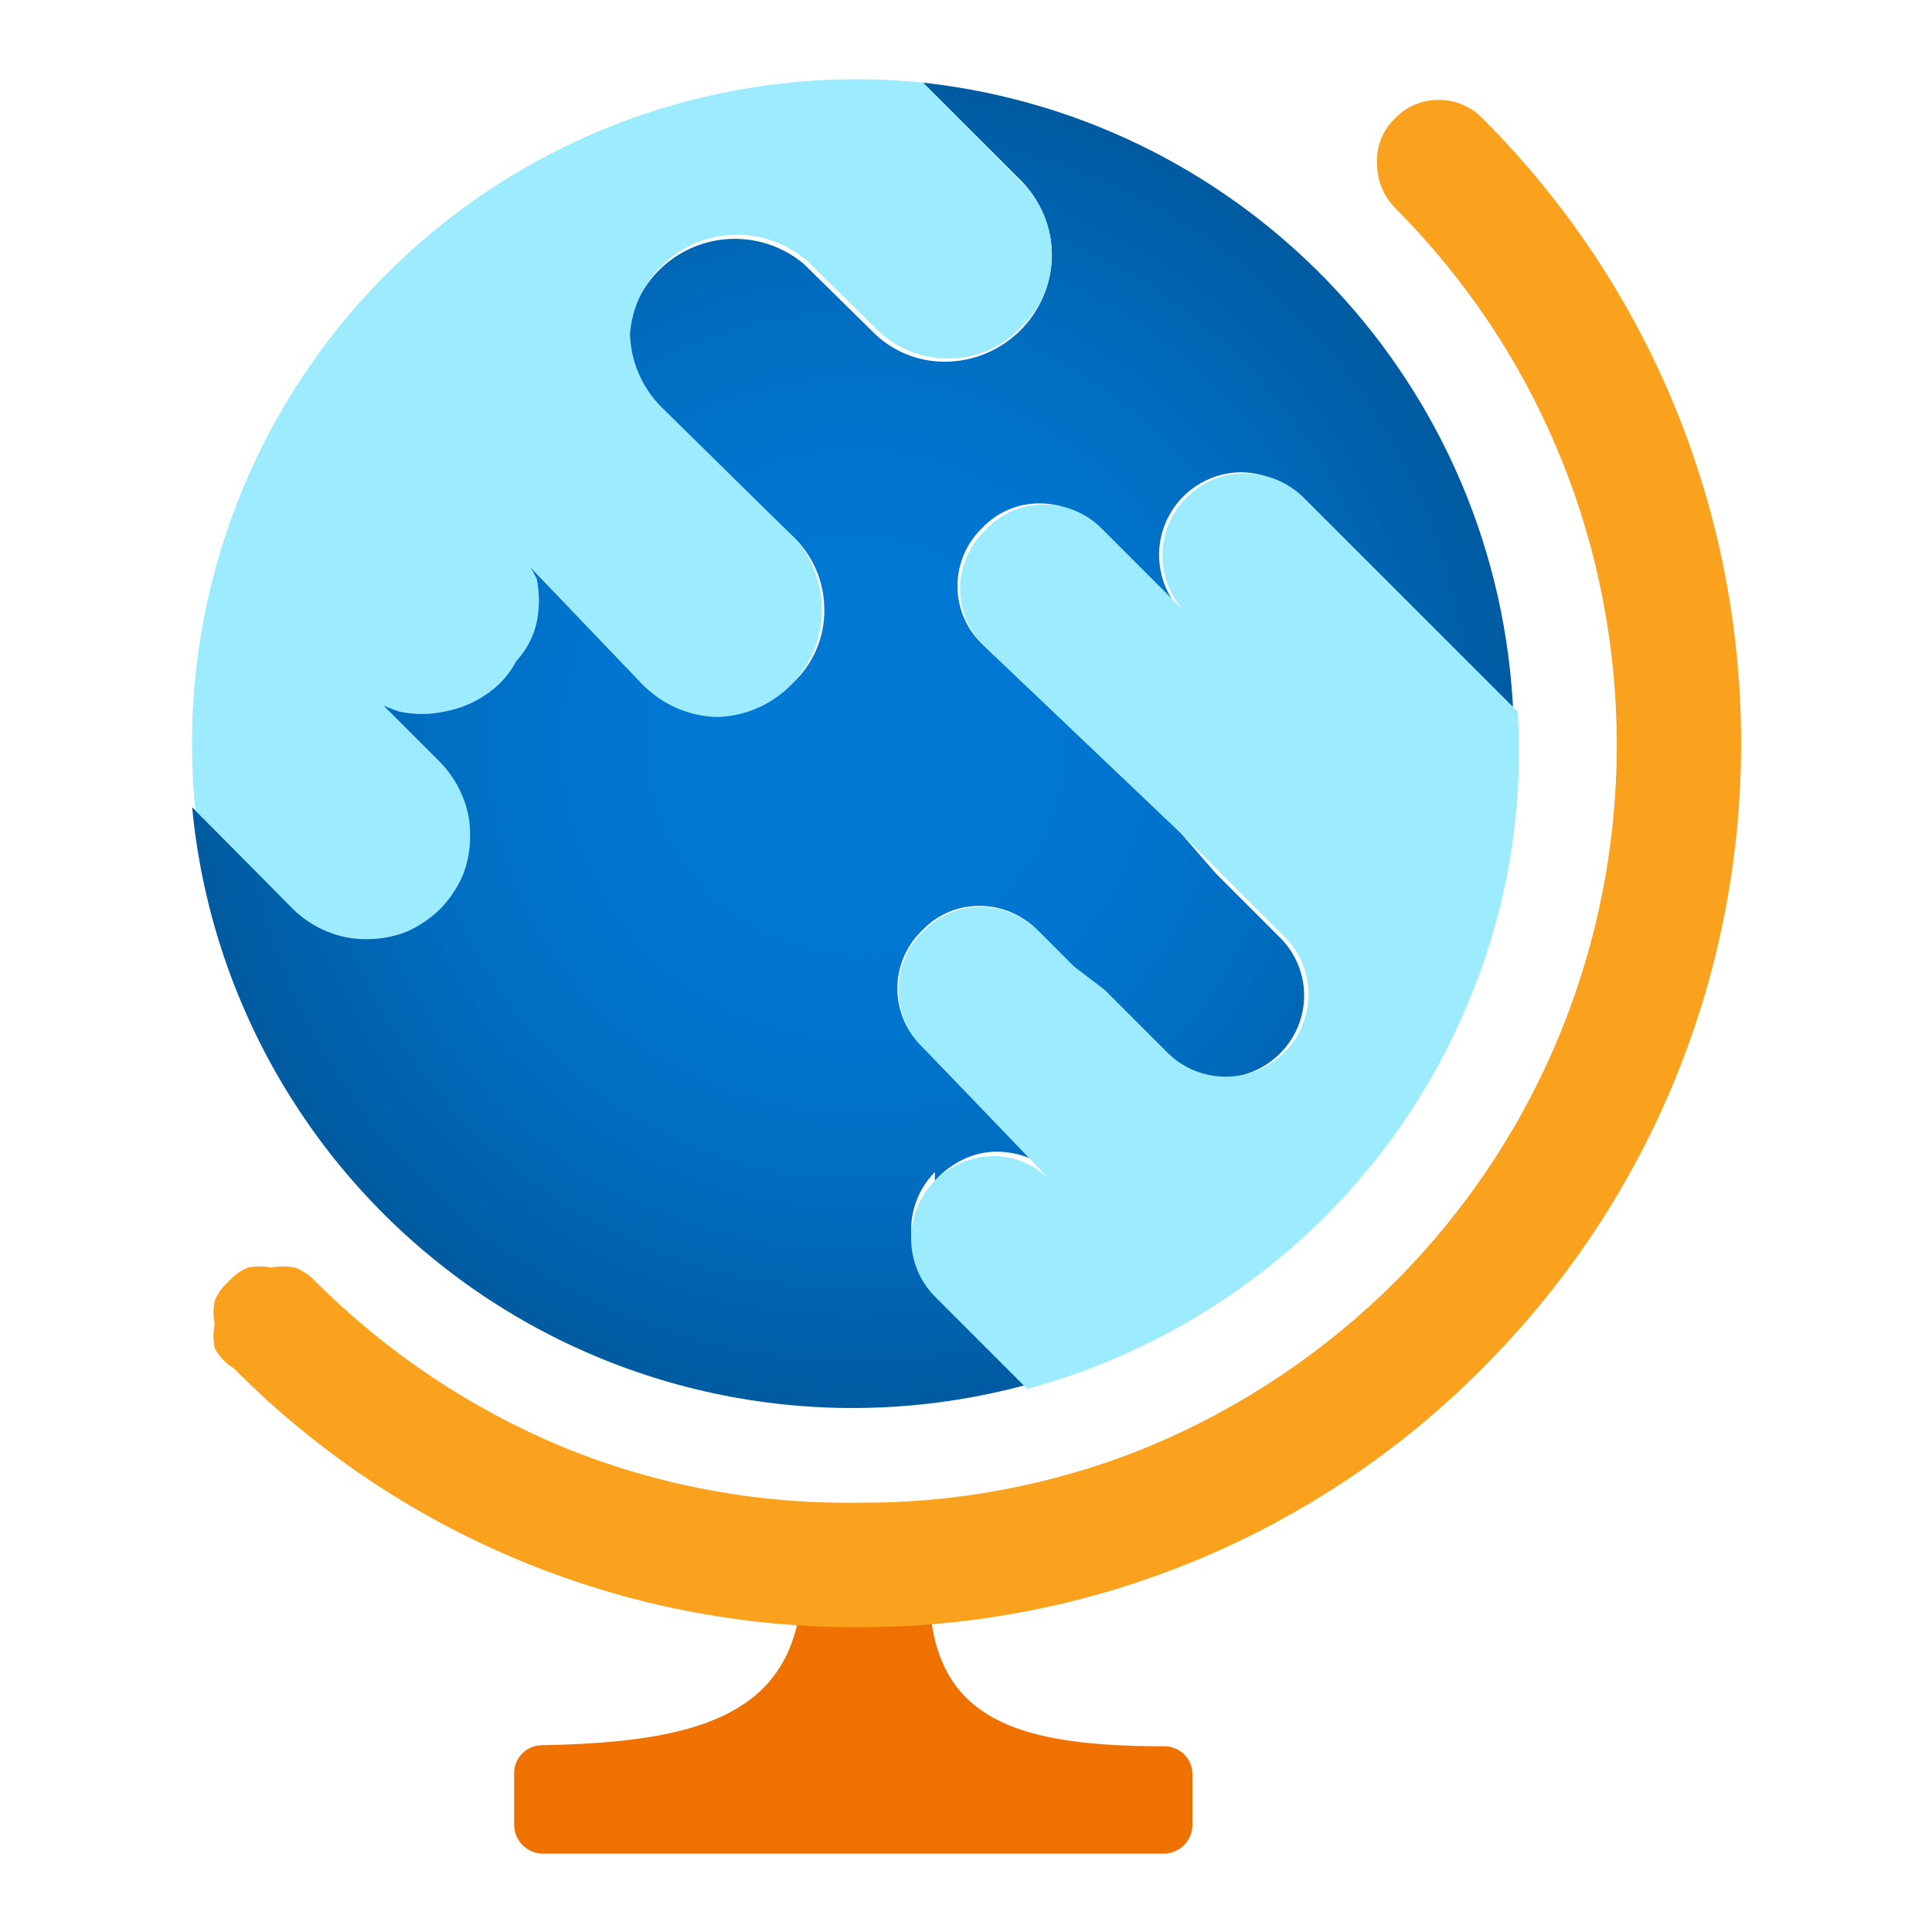
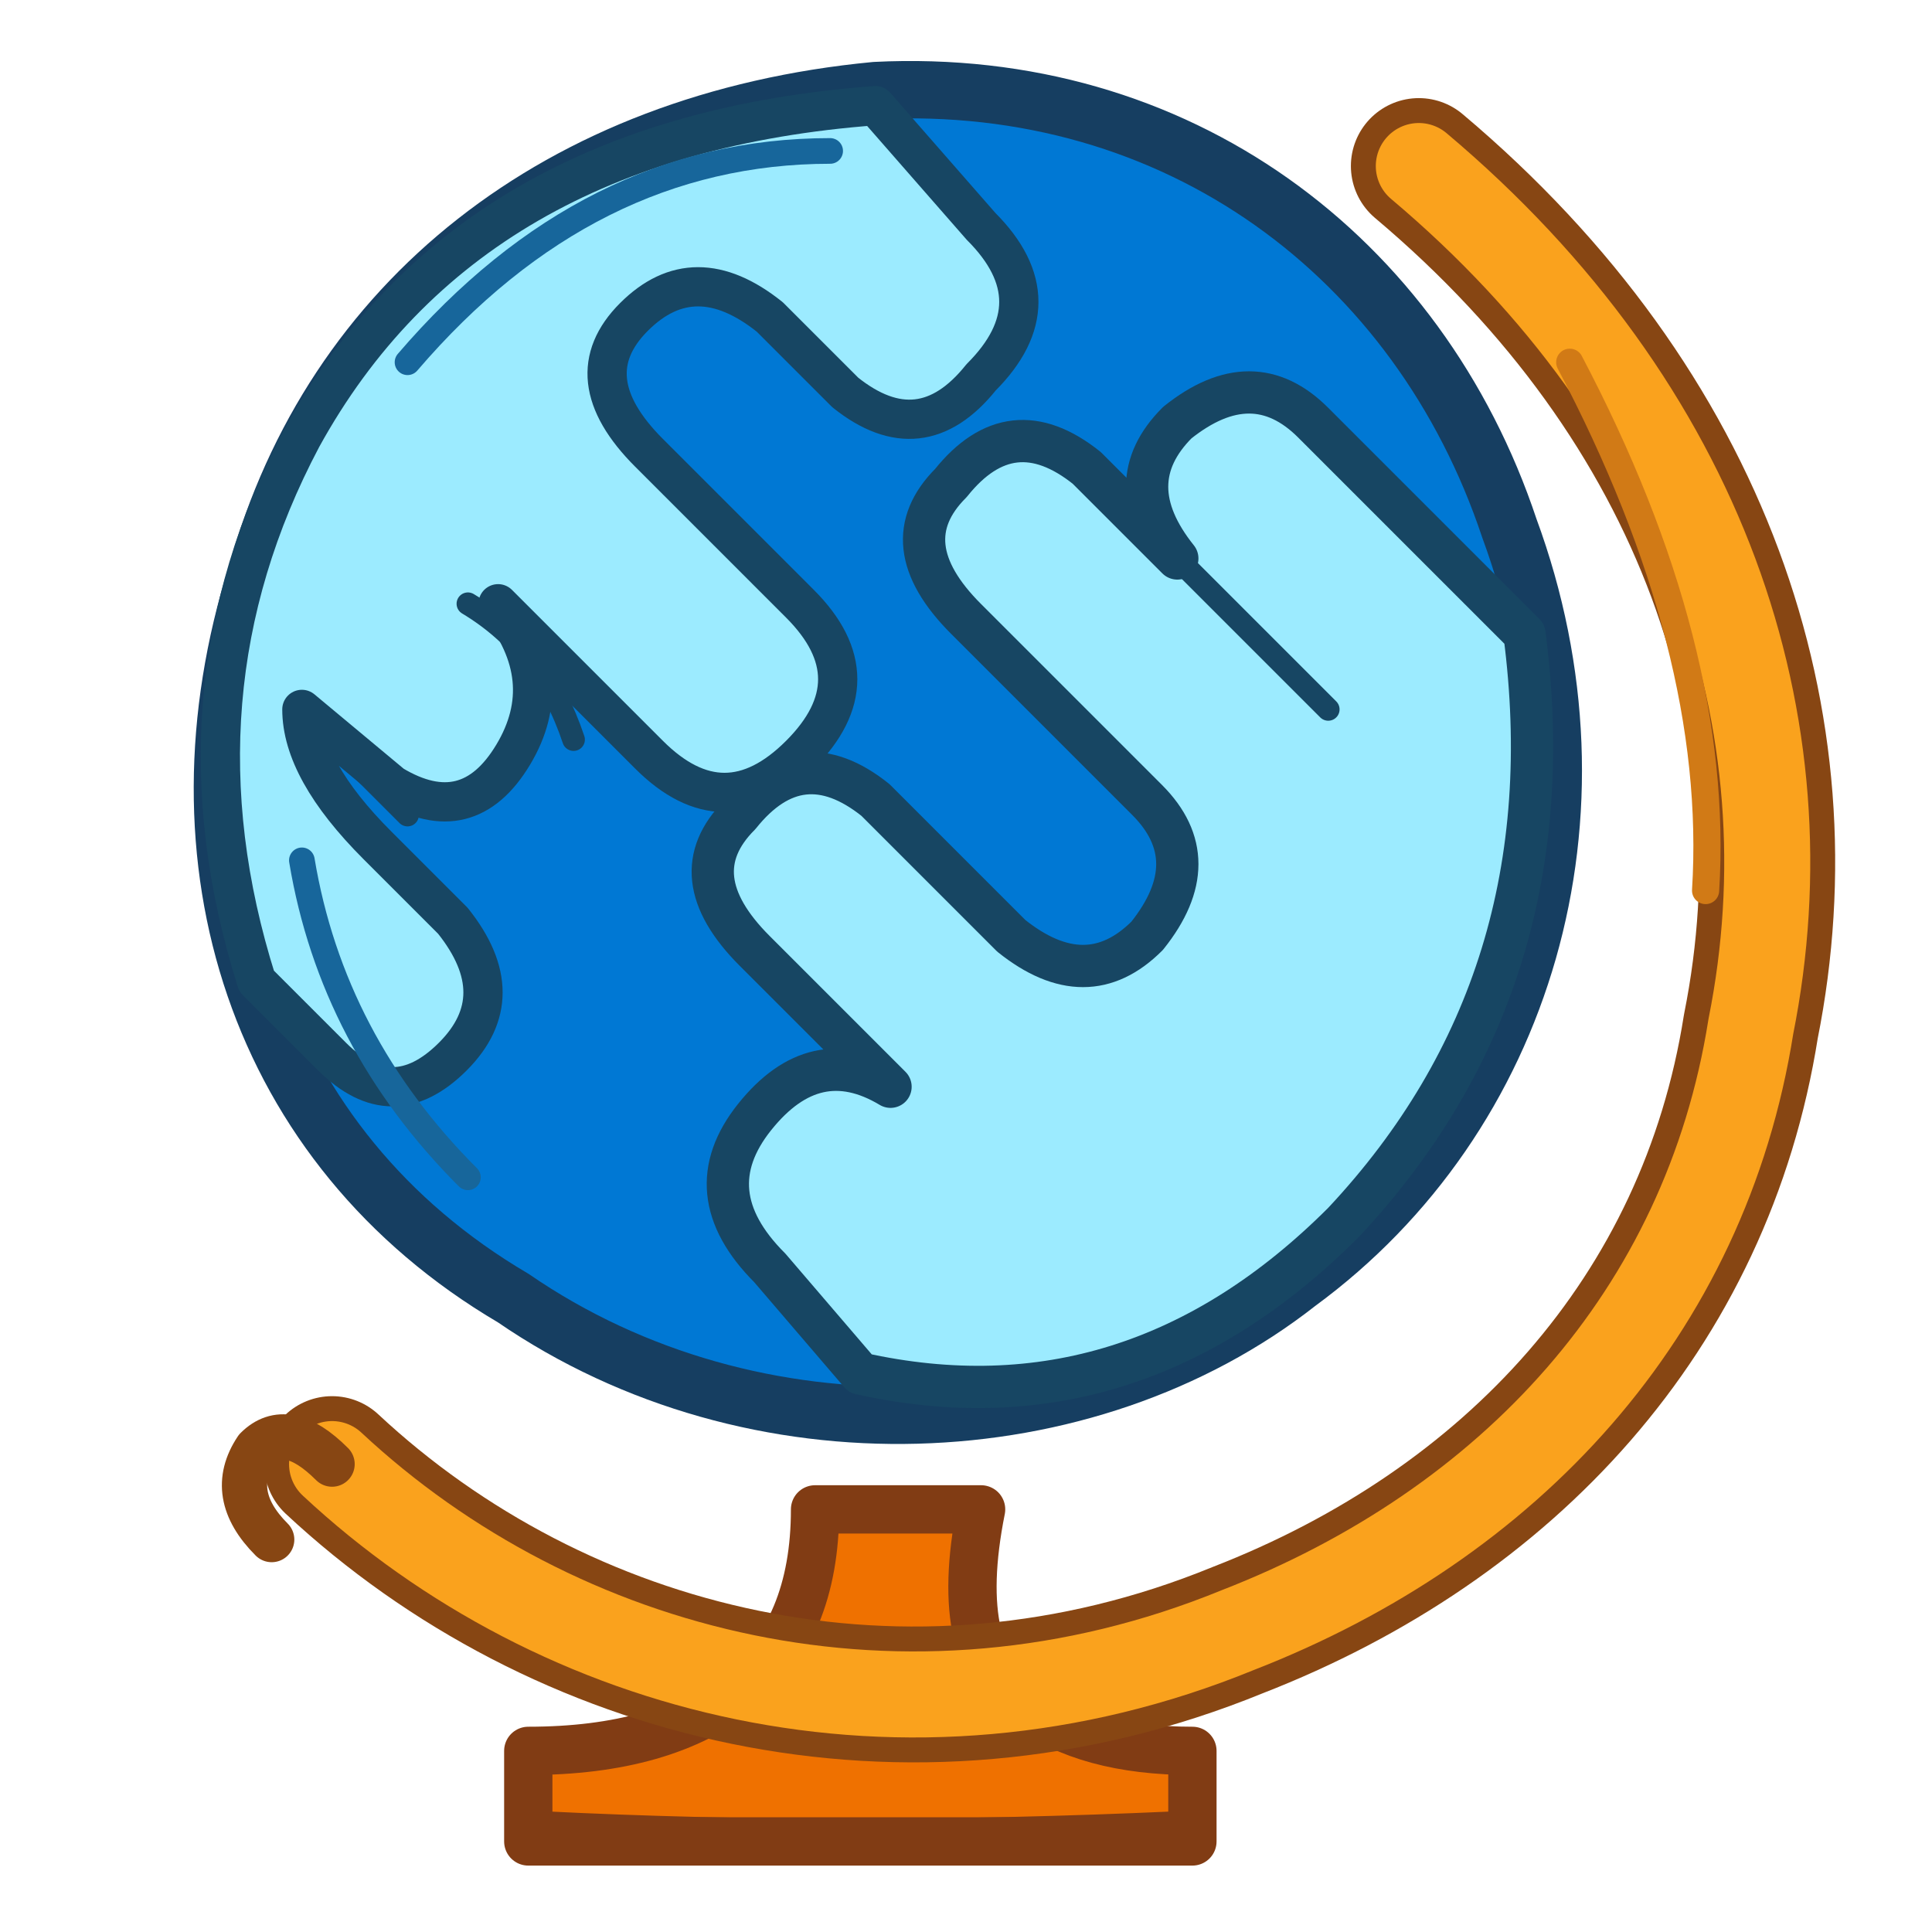
<svg xmlns="http://www.w3.org/2000/svg" width="128" height="128" viewBox="0 0 128 128">
-   <defs>
-     <radialGradient id="globe" cx="7.98" cy="6.94" r="6.17" gradientUnits="userSpaceOnUse">
-       <stop offset=".22" stop-color="#0078d4" />
-       <stop offset=".42" stop-color="#0075cf" />
-       <stop offset=".67" stop-color="#006dc0" />
-       <stop offset=".94" stop-color="#005ea7" />
-       <stop offset="1" stop-color="#005ba1" />
-     </radialGradient>
-   </defs>
-   <g transform="scale(7.111111)">
-     <path d="M8.42 14.07h-.7a.26.26 0 0 0-.26.3c.15 1.56-.81 1.86-2.41 1.89a.26.26 0 0 0-.26.26V17a.27.27 0 0 0 .26.27h5.8a.27.27 0 0 0 .26-.27v-.47a.26.26 0 0 0-.26-.26c-1.58 0-2.34-.33-2.17-1.89a.26.26 0 0 0-.26-.31Z" fill="#ef7100" />
-     <path d="M8.71 11A.85.85 0 0 1 9 10.79a.72.72 0 0 1 .29-.06.8.8 0 0 1 .3.06A1 1 0 0 1 9.8 11L8.59 9.75a.75.75 0 0 1 0-1.08.73.73 0 0 1 .54-.23.76.76 0 0 1 .54.23L10 9l.25.22.59.6a.77.77 0 0 0 1.08 0 .76.76 0 0 0 0-1.09l-.59-.59L11 7.76 9.15 6a.75.75 0 0 1 0-1.08.73.73 0 0 1 .54-.23.76.76 0 0 1 .54.23l.79.79a.77.77 0 0 1 .54-1.31.79.79 0 0 1 .54.22l2 2.05A6.18 6.18 0 0 0 8.6.77l.92.92a1 1 0 0 1 .28.68 1 1 0 0 1-1 1 .94.94 0 0 1-.68-.29l-.63-.62a1 1 0 0 0-1.64.68.93.93 0 0 0 .28.68L7.39 5a.94.94 0 0 1 .29.68.92.92 0 0 1-.29.68 1 1 0 0 1-.68.29A1 1 0 0 1 6 6.39L4.67 5a.91.91 0 0 1 0 .65 1 1 0 0 1-1 .71 1 1 0 0 1-.6-.28l1 1a.93.93 0 0 1 .28.68 1 1 0 0 1-.07.37 1 1 0 0 1-.52.52 1 1 0 0 1-.37.07.94.94 0 0 1-.37-.07.85.85 0 0 1-.31-.21l-.92-.92A6.18 6.18 0 0 0 9.57 12.9L8.71 12a.77.77 0 0 1 0-1.08Z" fill="url(#globe)" />
-     <path d="M14.14 6.63l-2-2a.79.79 0 0 0-.54-.22.76.76 0 0 0-.54.22.76.76 0 0 0 0 1.09l-.79-.79a.76.76 0 0 0-.54-.23.73.73 0 0 0-.54.23A.75.75 0 0 0 9.15 6L11 7.76l.37.37.59.59a.76.76 0 0 1 0 1.09.77.77 0 0 1-1.08 0l-.59-.59L10 9l-.32-.32a.76.76 0 0 0-.54-.23.73.73 0 0 0-.54.23.75.75 0 0 0 0 1.08L9.79 11a.76.76 0 0 0-.54-.23.8.8 0 0 0-.54.23.77.77 0 0 0 0 1.08l.86.86a6.24 6.24 0 0 0 2.77-1.6 6.15 6.15 0 0 0 1.4-2.15 6 6 0 0 0 .4-2.56ZM4.1 8.47a1.06 1.06 0 0 0 .21-.31 1 1 0 0 0 .07-.37.9.9 0 0 0-.07-.37A1 1 0 0 0 4.1 7.1l-1-1a1 1 0 0 0 .25.33 1.11 1.11 0 0 0 .37.2 1 1 0 0 0 .42 0 1 1 0 0 0 .39-.16.84.84 0 0 0 .28-.31A.79.79 0 0 0 5 5.8a1 1 0 0 0 0-.41A1 1 0 0 0 4.67 5L6 6.39a1 1 0 0 0 .68.29A1 1 0 0 0 7.39 5L6.16 3.79a1 1 0 0 1-.29-.68 1 1 0 0 1 1.65-.68l.63.62a.94.94 0 0 0 .68.29.92.92 0 0 0 .68-.29.92.92 0 0 0 .29-.68.94.94 0 0 0-.29-.68L8.6.77A6.19 6.19 0 0 0 1.82 7.55l.91.92a1 1 0 0 0 .32.21.94.94 0 0 0 .37.07 1 1 0 0 0 .37-.07 1.06 1.06 0 0 0 .31-.21Z" fill="#9cebff" />
-     <path d="M8 15.16a8.14 8.14 0 0 1-5.82-2.41.5.5 0 0 1-.18-.19.54.54 0 0 1 0-.22.57.57 0 0 1 0-.22.46.46 0 0 1 .13-.18.46.46 0 0 1 .18-.13.57.57 0 0 1 .22 0 .54.54 0 0 1 .22 0 .5.5 0 0 1 .19.13 7.15 7.15 0 0 0 2.3 1.54A7 7 0 0 0 8 14a7 7 0 0 0 2.72-.53A7.15 7.15 0 0 0 13 11.94a7.09 7.09 0 0 0 0-10 .58.58 0 0 1-.17-.41A.54.54 0 0 1 13 1.1a.56.56 0 0 1 .4-.17.57.57 0 0 1 .41.17 8.24 8.24 0 0 1 0 11.65A8.17 8.17 0 0 1 8 15.16Z" fill="#faa21d" />
+   <g stroke-linecap="round" stroke-linejoin="round">
+     <path d="M58 6 C78 5 94 17 100 35 C107 54 101 74 86 85 C72 96 50 97 34 86 C17 76 11 57 17 38 C22 20 37 8 58 6 Z" fill="#0078D4" stroke="#163E61" stroke-width="3.8" />
+     <path d="M58 7 L65 15 Q70 20 65 25 Q61 30 56 26 L51 21 Q46 17 42 21 Q38 25 43 30 L53 40 Q58 45 53 50 Q48 55 43 50 L33 40 Q37 45 34 50 Q31 55 26 52 L20 47 Q20 51 25 56 L30 61 Q34 66 30 70 Q26 74 22 70 L17 65 Q11 46 20 29 Q31 9 58 7 Z" fill="#9CEBFF" stroke="#174663" stroke-width="2.6" />
+     <path d="M31 40 Q36 43 38 49 M43 30 L52 39 M21 48 L27 54" fill="none" stroke="#174663" stroke-width="1.5" />
+     <path d="M101 42 L87 28 Q83 24 78 28 Q74 32 78 37 L72 31 Q67 27 63 32 Q59 36 64 41 L76 53 Q80 57 76 62 Q72 66 67 62 L58 53 Q53 49 49 54 Q45 58 50 63 L59 72 Q54 69 50 74 Q46 79 51 84 L57 91 Q75 95 89 81 Q104 65 101 42 Z" fill="#9CEBFF" stroke="#174663" stroke-width="2.8" />
+     <path d="M78 37 L88 47 M64 41 L76 53 M50 63 L59 72" fill="none" stroke="#174663" stroke-width="1.5" />
+     <path d="M54 100 L65 100 Q63 110 68 113 Q72 116 79 116 L79 122 L35 122 L35 116 Q44 116 49 112 Q54 108 54 100 Z" fill="#EF7100" stroke="#813C14" stroke-width="3.2" />
+     <path d="M36 121 Q56 122 78 121" fill="none" stroke="#813C14" stroke-width="2" />
+     <path d="M94 11 C113 27 120 48 116 68 C113 87 100 101 82 108 C60 117 37 111 22 97" fill="none" stroke="#874613" stroke-width="9" stroke-linejoin="round" />
+     <path d="M94 11 C113 27 120 48 116 68 C113 87 100 101 82 108 C60 117 37 111 22 97" fill="none" stroke="#FAA21D" stroke-width="5.7" stroke-linejoin="round" />
+     <path d="M22 97 Q19 94 17 96 Q15 99 18 102" fill="none" stroke="#874613" stroke-width="3" />
+     <path d="M27 24 Q39 10 55 10 M20 57 Q22 69 31 78" fill="none" stroke="#17669B" stroke-width="1.7" />
+     <path d="M104 24 Q114 43 113 59" fill="none" stroke="#D17A16" stroke-width="1.8" />
  </g>
</svg>
